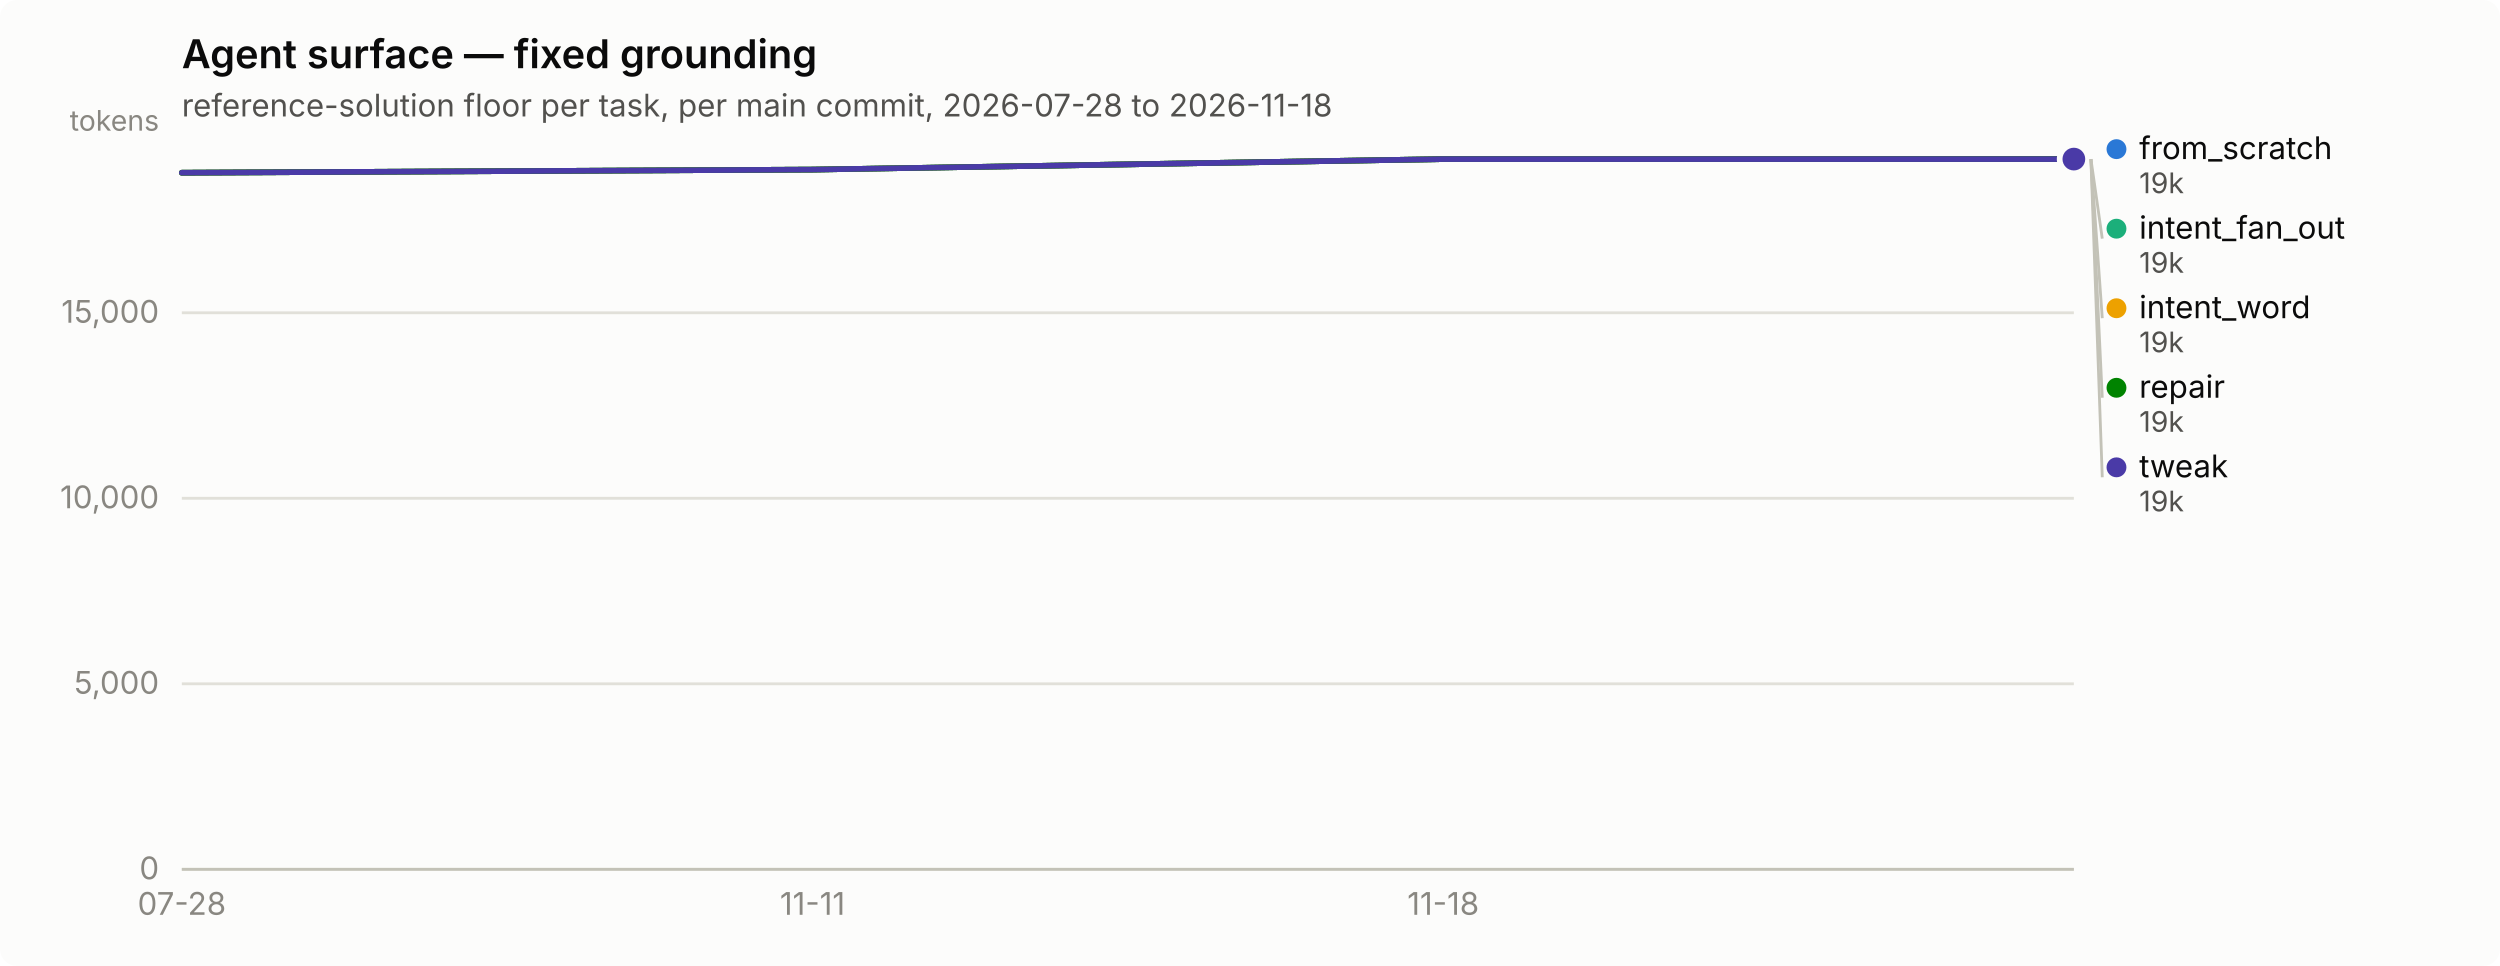
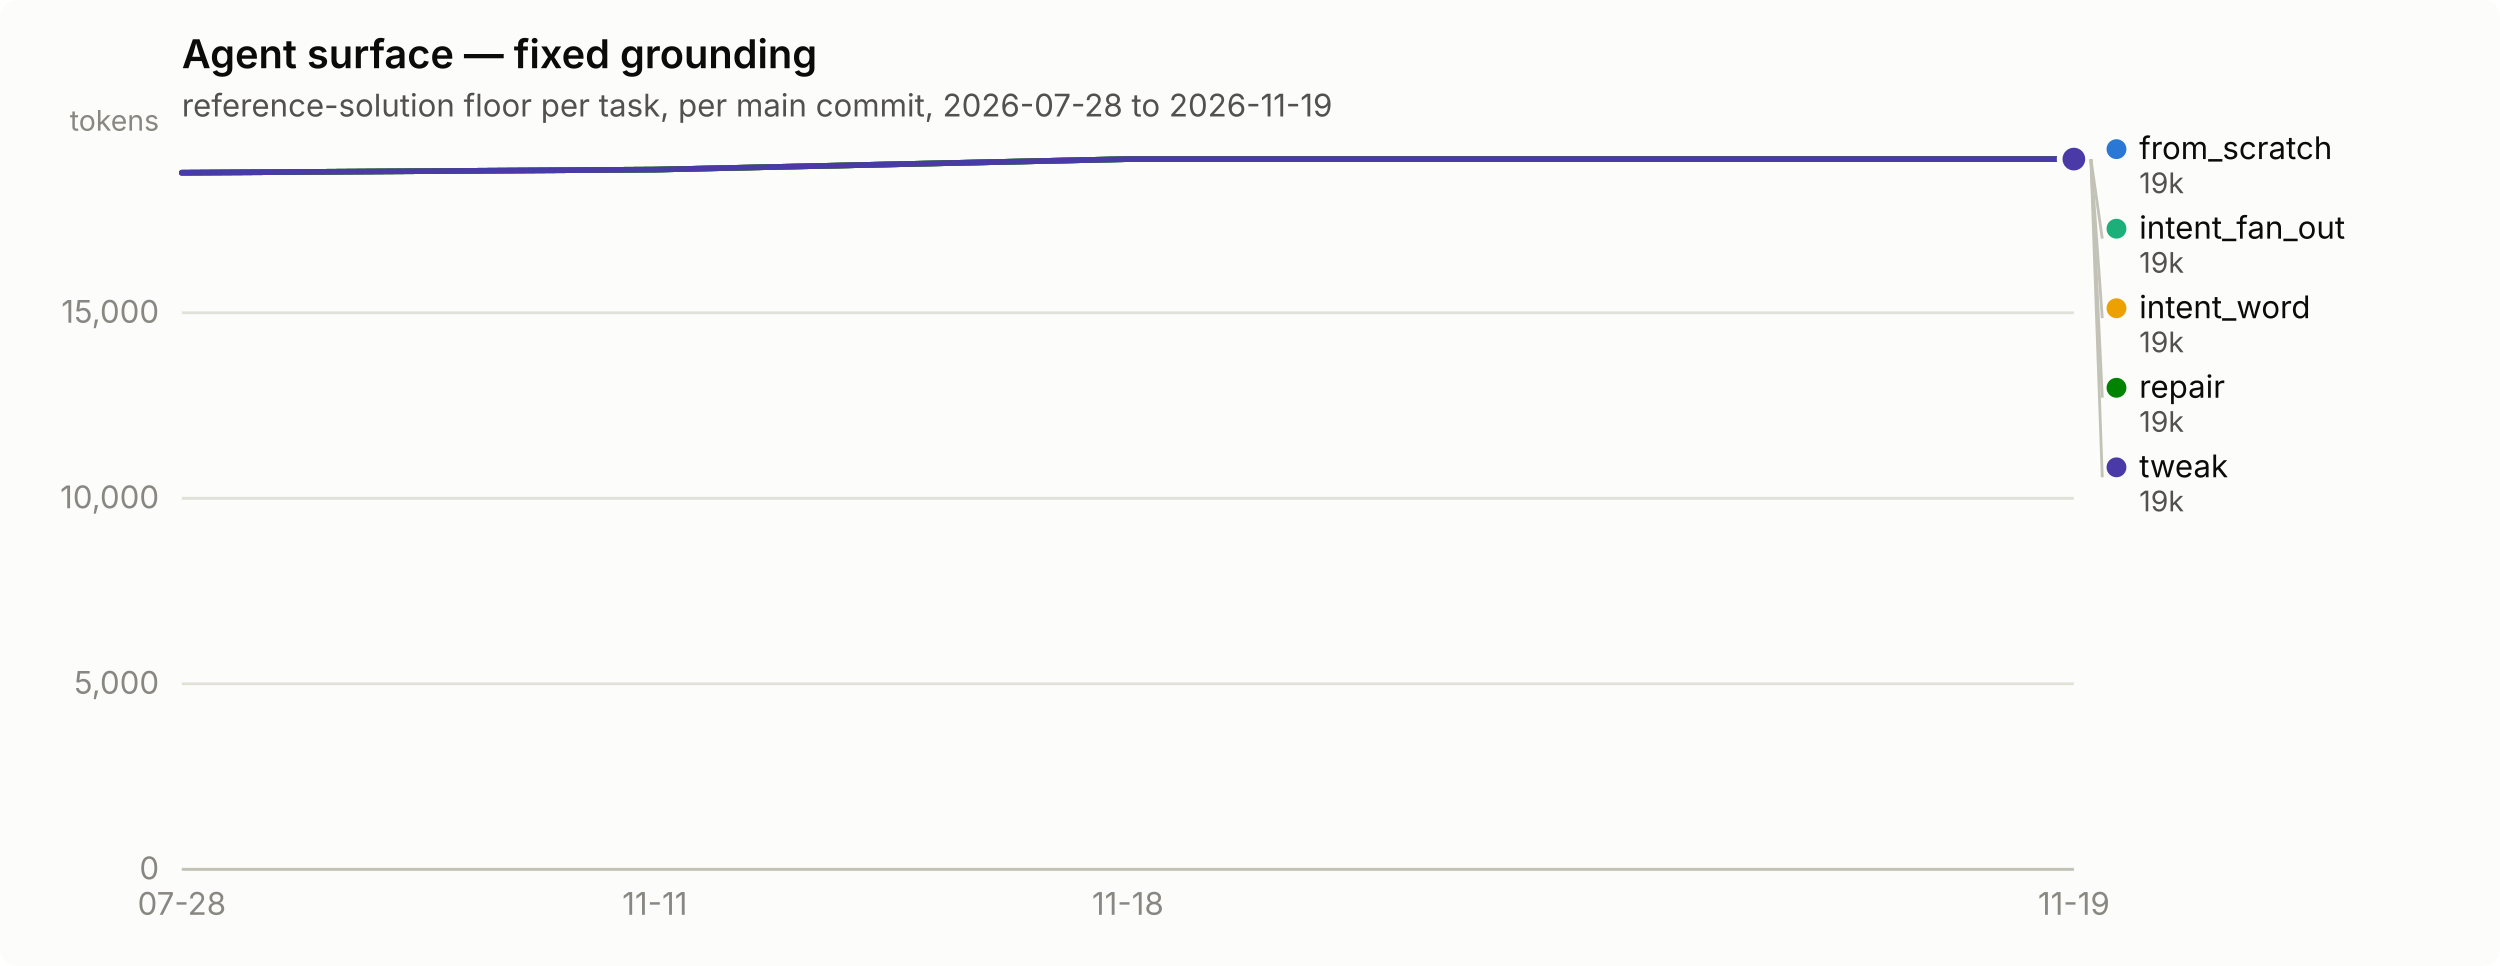
<svg xmlns="http://www.w3.org/2000/svg" width="880" height="340" viewBox="0 0 880 340" role="img" aria-label="Agent surface — fixed grounding">
  <rect width="880" height="340" rx="6" fill="#fcfcfb" />
  <text x="64" y="24" font-family="system-ui, -apple-system, &quot;Segoe UI&quot;, sans-serif" font-size="14" font-weight="600" fill="#0b0b0b">Agent surface — fixed grounding</text>
-   <text x="64" y="41" font-family="system-ui, -apple-system, &quot;Segoe UI&quot;, sans-serif" font-size="11" fill="#52514e">reference-solution floor per task, per main commit, 2026-07-28 to 2026-11-18</text>
+   <text x="64" y="41" font-family="system-ui, -apple-system, &quot;Segoe UI&quot;, sans-serif" font-size="11" fill="#52514e">reference-solution floor per task, per main commit, 2026-07-28 to 2026-11-19</text>
  <line x1="64" y1="306.0" x2="730" y2="306.0" stroke="#e1e0d9" stroke-width="1" />
  <text x="56" y="309.5" text-anchor="end" font-family="system-ui, -apple-system, &quot;Segoe UI&quot;, sans-serif" font-size="11" style="font-variant-numeric: tabular-nums" fill="#898781">0</text>
  <line x1="64" y1="240.7" x2="730" y2="240.7" stroke="#e1e0d9" stroke-width="1" />
  <text x="56" y="244.2" text-anchor="end" font-family="system-ui, -apple-system, &quot;Segoe UI&quot;, sans-serif" font-size="11" style="font-variant-numeric: tabular-nums" fill="#898781">5,000</text>
  <line x1="64" y1="175.4" x2="730" y2="175.4" stroke="#e1e0d9" stroke-width="1" />
  <text x="56" y="178.9" text-anchor="end" font-family="system-ui, -apple-system, &quot;Segoe UI&quot;, sans-serif" font-size="11" style="font-variant-numeric: tabular-nums" fill="#898781">10,000</text>
  <line x1="64" y1="110.1" x2="730" y2="110.1" stroke="#e1e0d9" stroke-width="1" />
  <text x="56" y="113.6" text-anchor="end" font-family="system-ui, -apple-system, &quot;Segoe UI&quot;, sans-serif" font-size="11" style="font-variant-numeric: tabular-nums" fill="#898781">15,000</text>
  <text x="56" y="46" text-anchor="end" font-family="system-ui, -apple-system, &quot;Segoe UI&quot;, sans-serif" font-size="10" fill="#898781">tokens</text>
  <line x1="64" y1="306" x2="730" y2="306" stroke="#c3c2b7" stroke-width="1" />
  <text x="64.0" y="322" text-anchor="middle" font-family="system-ui, -apple-system, &quot;Segoe UI&quot;, sans-serif" font-size="11" style="font-variant-numeric: tabular-nums" fill="#898781">07-28</text>
-   <text x="286.0" y="322" text-anchor="middle" font-family="system-ui, -apple-system, &quot;Segoe UI&quot;, sans-serif" font-size="11" style="font-variant-numeric: tabular-nums" fill="#898781">11-11</text>
-   <text x="508.0" y="322" text-anchor="middle" font-family="system-ui, -apple-system, &quot;Segoe UI&quot;, sans-serif" font-size="11" style="font-variant-numeric: tabular-nums" fill="#898781">11-18</text>
-   <path d="M64.0,60.8 L286.0,59.7 L508.0,56.0 L730.0,56.0" fill="none" stroke="#2a78d6" stroke-width="2" stroke-linejoin="round" stroke-linecap="round" />
+   <text x="230.5" y="322" text-anchor="middle" font-family="system-ui, -apple-system, &quot;Segoe UI&quot;, sans-serif" font-size="11" style="font-variant-numeric: tabular-nums" fill="#898781">11-11</text>
+   <text x="397.0" y="322" text-anchor="middle" font-family="system-ui, -apple-system, &quot;Segoe UI&quot;, sans-serif" font-size="11" style="font-variant-numeric: tabular-nums" fill="#898781">11-18</text>
+   <text x="730.0" y="322" text-anchor="middle" font-family="system-ui, -apple-system, &quot;Segoe UI&quot;, sans-serif" font-size="11" style="font-variant-numeric: tabular-nums" fill="#898781">11-19</text>
+   <path d="M64.0,60.8 L230.5,59.7 L397.0,56.0 L563.5,56.0 L730.0,56.0" fill="none" stroke="#2a78d6" stroke-width="2" stroke-linejoin="round" stroke-linecap="round" />
  <circle cx="730.0" cy="56.0" r="6" fill="#fcfcfb" />
  <circle cx="730.0" cy="56.0" r="4" fill="#2a78d6" />
-   <path d="M64.0,60.8 L286.0,59.7 L508.0,56.0 L730.0,56.0" fill="none" stroke="#1baf7a" stroke-width="2" stroke-linejoin="round" stroke-linecap="round" />
+   <path d="M64.0,60.8 L230.5,59.7 L397.0,56.0 L563.5,56.0 L730.0,56.0" fill="none" stroke="#1baf7a" stroke-width="2" stroke-linejoin="round" stroke-linecap="round" />
  <circle cx="730.0" cy="56.0" r="6" fill="#fcfcfb" />
  <circle cx="730.0" cy="56.0" r="4" fill="#1baf7a" />
-   <path d="M64.0,60.8 L286.0,59.7 L508.0,56.0 L730.0,56.0" fill="none" stroke="#eda100" stroke-width="2" stroke-linejoin="round" stroke-linecap="round" />
+   <path d="M64.0,60.8 L230.5,59.7 L397.0,56.0 L563.5,56.0 L730.0,56.0" fill="none" stroke="#eda100" stroke-width="2" stroke-linejoin="round" stroke-linecap="round" />
  <circle cx="730.0" cy="56.0" r="6" fill="#fcfcfb" />
  <circle cx="730.0" cy="56.0" r="4" fill="#eda100" />
-   <path d="M64.0,60.8 L286.0,59.7 L508.0,56.0 L730.0,56.0" fill="none" stroke="#008300" stroke-width="2" stroke-linejoin="round" stroke-linecap="round" />
+   <path d="M64.0,60.8 L230.5,59.7 L397.0,56.0 L563.5,56.0 L730.0,56.0" fill="none" stroke="#008300" stroke-width="2" stroke-linejoin="round" stroke-linecap="round" />
  <circle cx="730.0" cy="56.0" r="6" fill="#fcfcfb" />
  <circle cx="730.0" cy="56.0" r="4" fill="#008300" />
-   <path d="M64.0,60.8 L286.0,59.7 L508.0,56.0 L730.0,56.0" fill="none" stroke="#4a3aa7" stroke-width="2" stroke-linejoin="round" stroke-linecap="round" />
+   <path d="M64.0,60.8 L230.5,59.7 L397.0,56.0 L563.5,56.0 L730.0,56.0" fill="none" stroke="#4a3aa7" stroke-width="2" stroke-linejoin="round" stroke-linecap="round" />
  <circle cx="730.0" cy="56.0" r="6" fill="#fcfcfb" />
  <circle cx="730.0" cy="56.0" r="4" fill="#4a3aa7" />
  <circle cx="745.0" cy="52.5" r="3.5" fill="#2a78d6" />
  <text x="753.0" y="56.0" font-family="system-ui, -apple-system, &quot;Segoe UI&quot;, sans-serif" font-size="11" fill="#0b0b0b">from_scratch</text>
  <text x="753.0" y="68.0" font-family="system-ui, -apple-system, &quot;Segoe UI&quot;, sans-serif" font-size="10" style="font-variant-numeric: tabular-nums" fill="#52514e">19k</text>
  <line x1="736.0" y1="56.0" x2="740.0" y2="84.0" stroke="#c3c2b7" stroke-width="1" />
  <circle cx="745.0" cy="80.5" r="3.5" fill="#1baf7a" />
  <text x="753.0" y="84.0" font-family="system-ui, -apple-system, &quot;Segoe UI&quot;, sans-serif" font-size="11" fill="#0b0b0b">intent_fan_out</text>
  <text x="753.0" y="96.0" font-family="system-ui, -apple-system, &quot;Segoe UI&quot;, sans-serif" font-size="10" style="font-variant-numeric: tabular-nums" fill="#52514e">19k</text>
  <line x1="736.0" y1="56.0" x2="740.0" y2="112.0" stroke="#c3c2b7" stroke-width="1" />
  <circle cx="745.0" cy="108.5" r="3.5" fill="#eda100" />
  <text x="753.0" y="112.0" font-family="system-ui, -apple-system, &quot;Segoe UI&quot;, sans-serif" font-size="11" fill="#0b0b0b">intent_word</text>
  <text x="753.0" y="124.0" font-family="system-ui, -apple-system, &quot;Segoe UI&quot;, sans-serif" font-size="10" style="font-variant-numeric: tabular-nums" fill="#52514e">19k</text>
  <line x1="736.0" y1="56.0" x2="740.0" y2="140.0" stroke="#c3c2b7" stroke-width="1" />
  <circle cx="745.0" cy="136.5" r="3.5" fill="#008300" />
  <text x="753.0" y="140.0" font-family="system-ui, -apple-system, &quot;Segoe UI&quot;, sans-serif" font-size="11" fill="#0b0b0b">repair</text>
  <text x="753.0" y="152.0" font-family="system-ui, -apple-system, &quot;Segoe UI&quot;, sans-serif" font-size="10" style="font-variant-numeric: tabular-nums" fill="#52514e">19k</text>
  <line x1="736.0" y1="56.0" x2="740.0" y2="168.0" stroke="#c3c2b7" stroke-width="1" />
  <circle cx="745.0" cy="164.5" r="3.5" fill="#4a3aa7" />
  <text x="753.0" y="168.0" font-family="system-ui, -apple-system, &quot;Segoe UI&quot;, sans-serif" font-size="11" fill="#0b0b0b">tweak</text>
  <text x="753.0" y="180.0" font-family="system-ui, -apple-system, &quot;Segoe UI&quot;, sans-serif" font-size="10" style="font-variant-numeric: tabular-nums" fill="#52514e">19k</text>
</svg>
